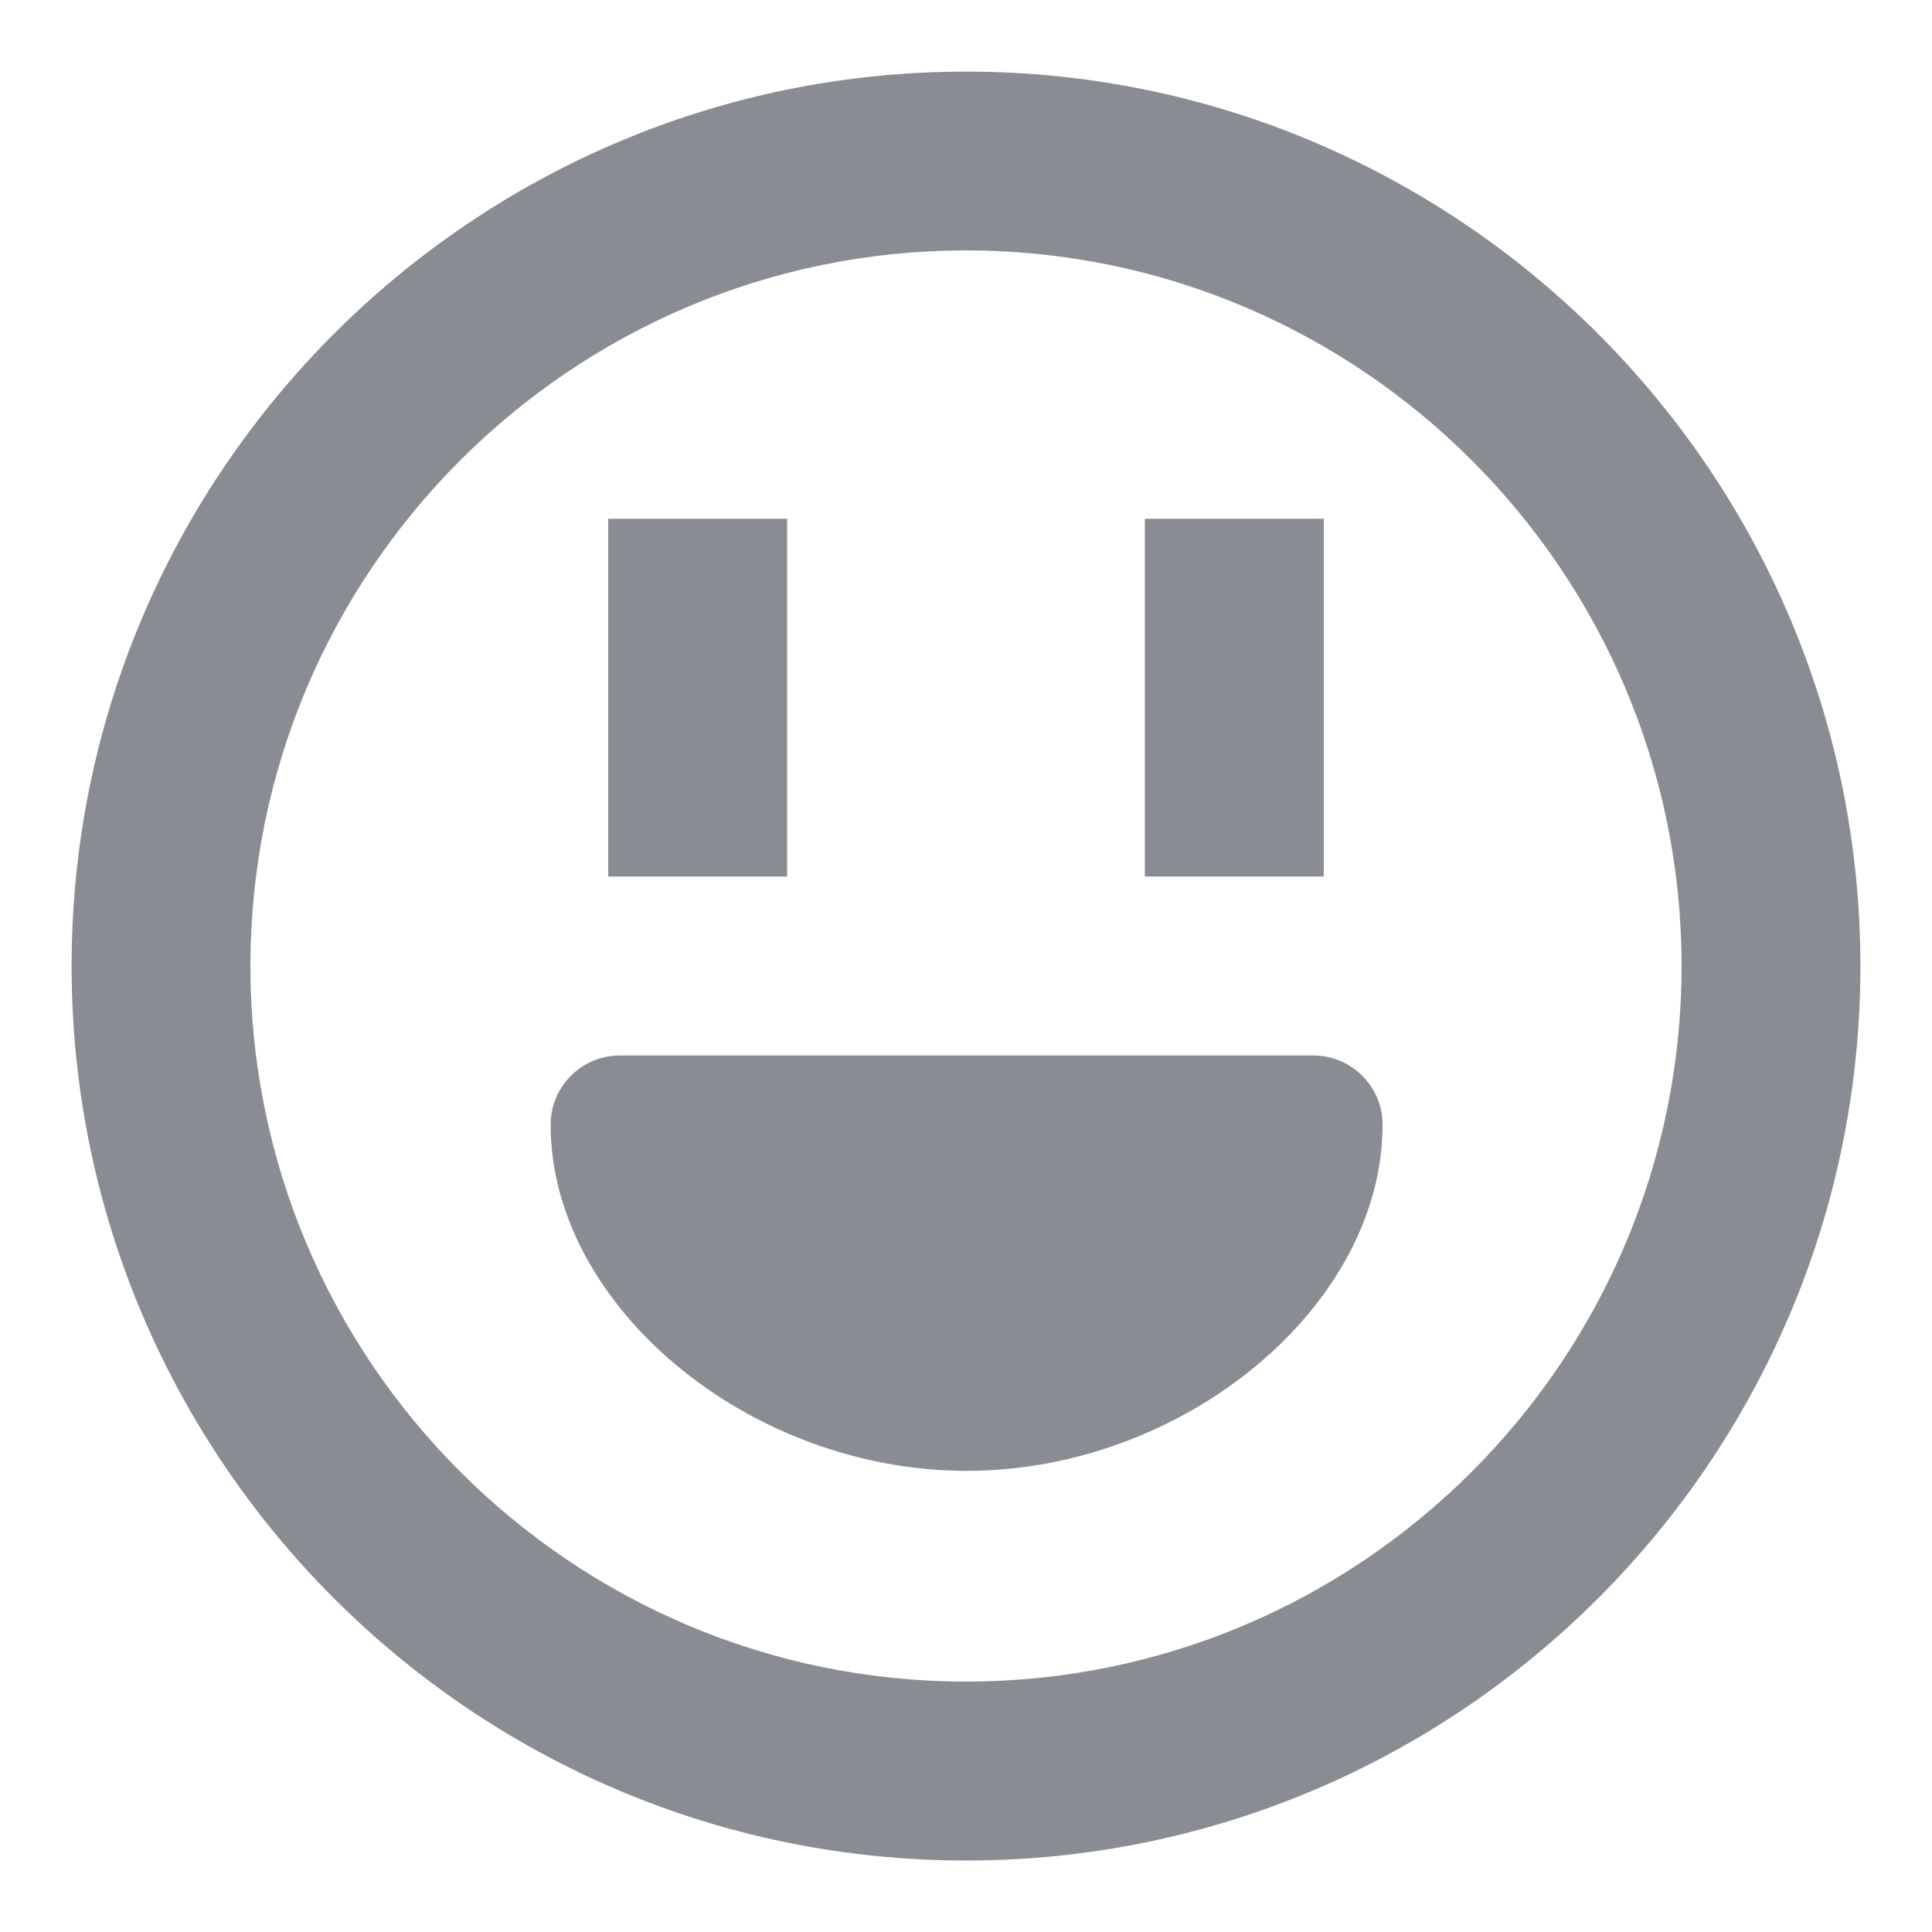
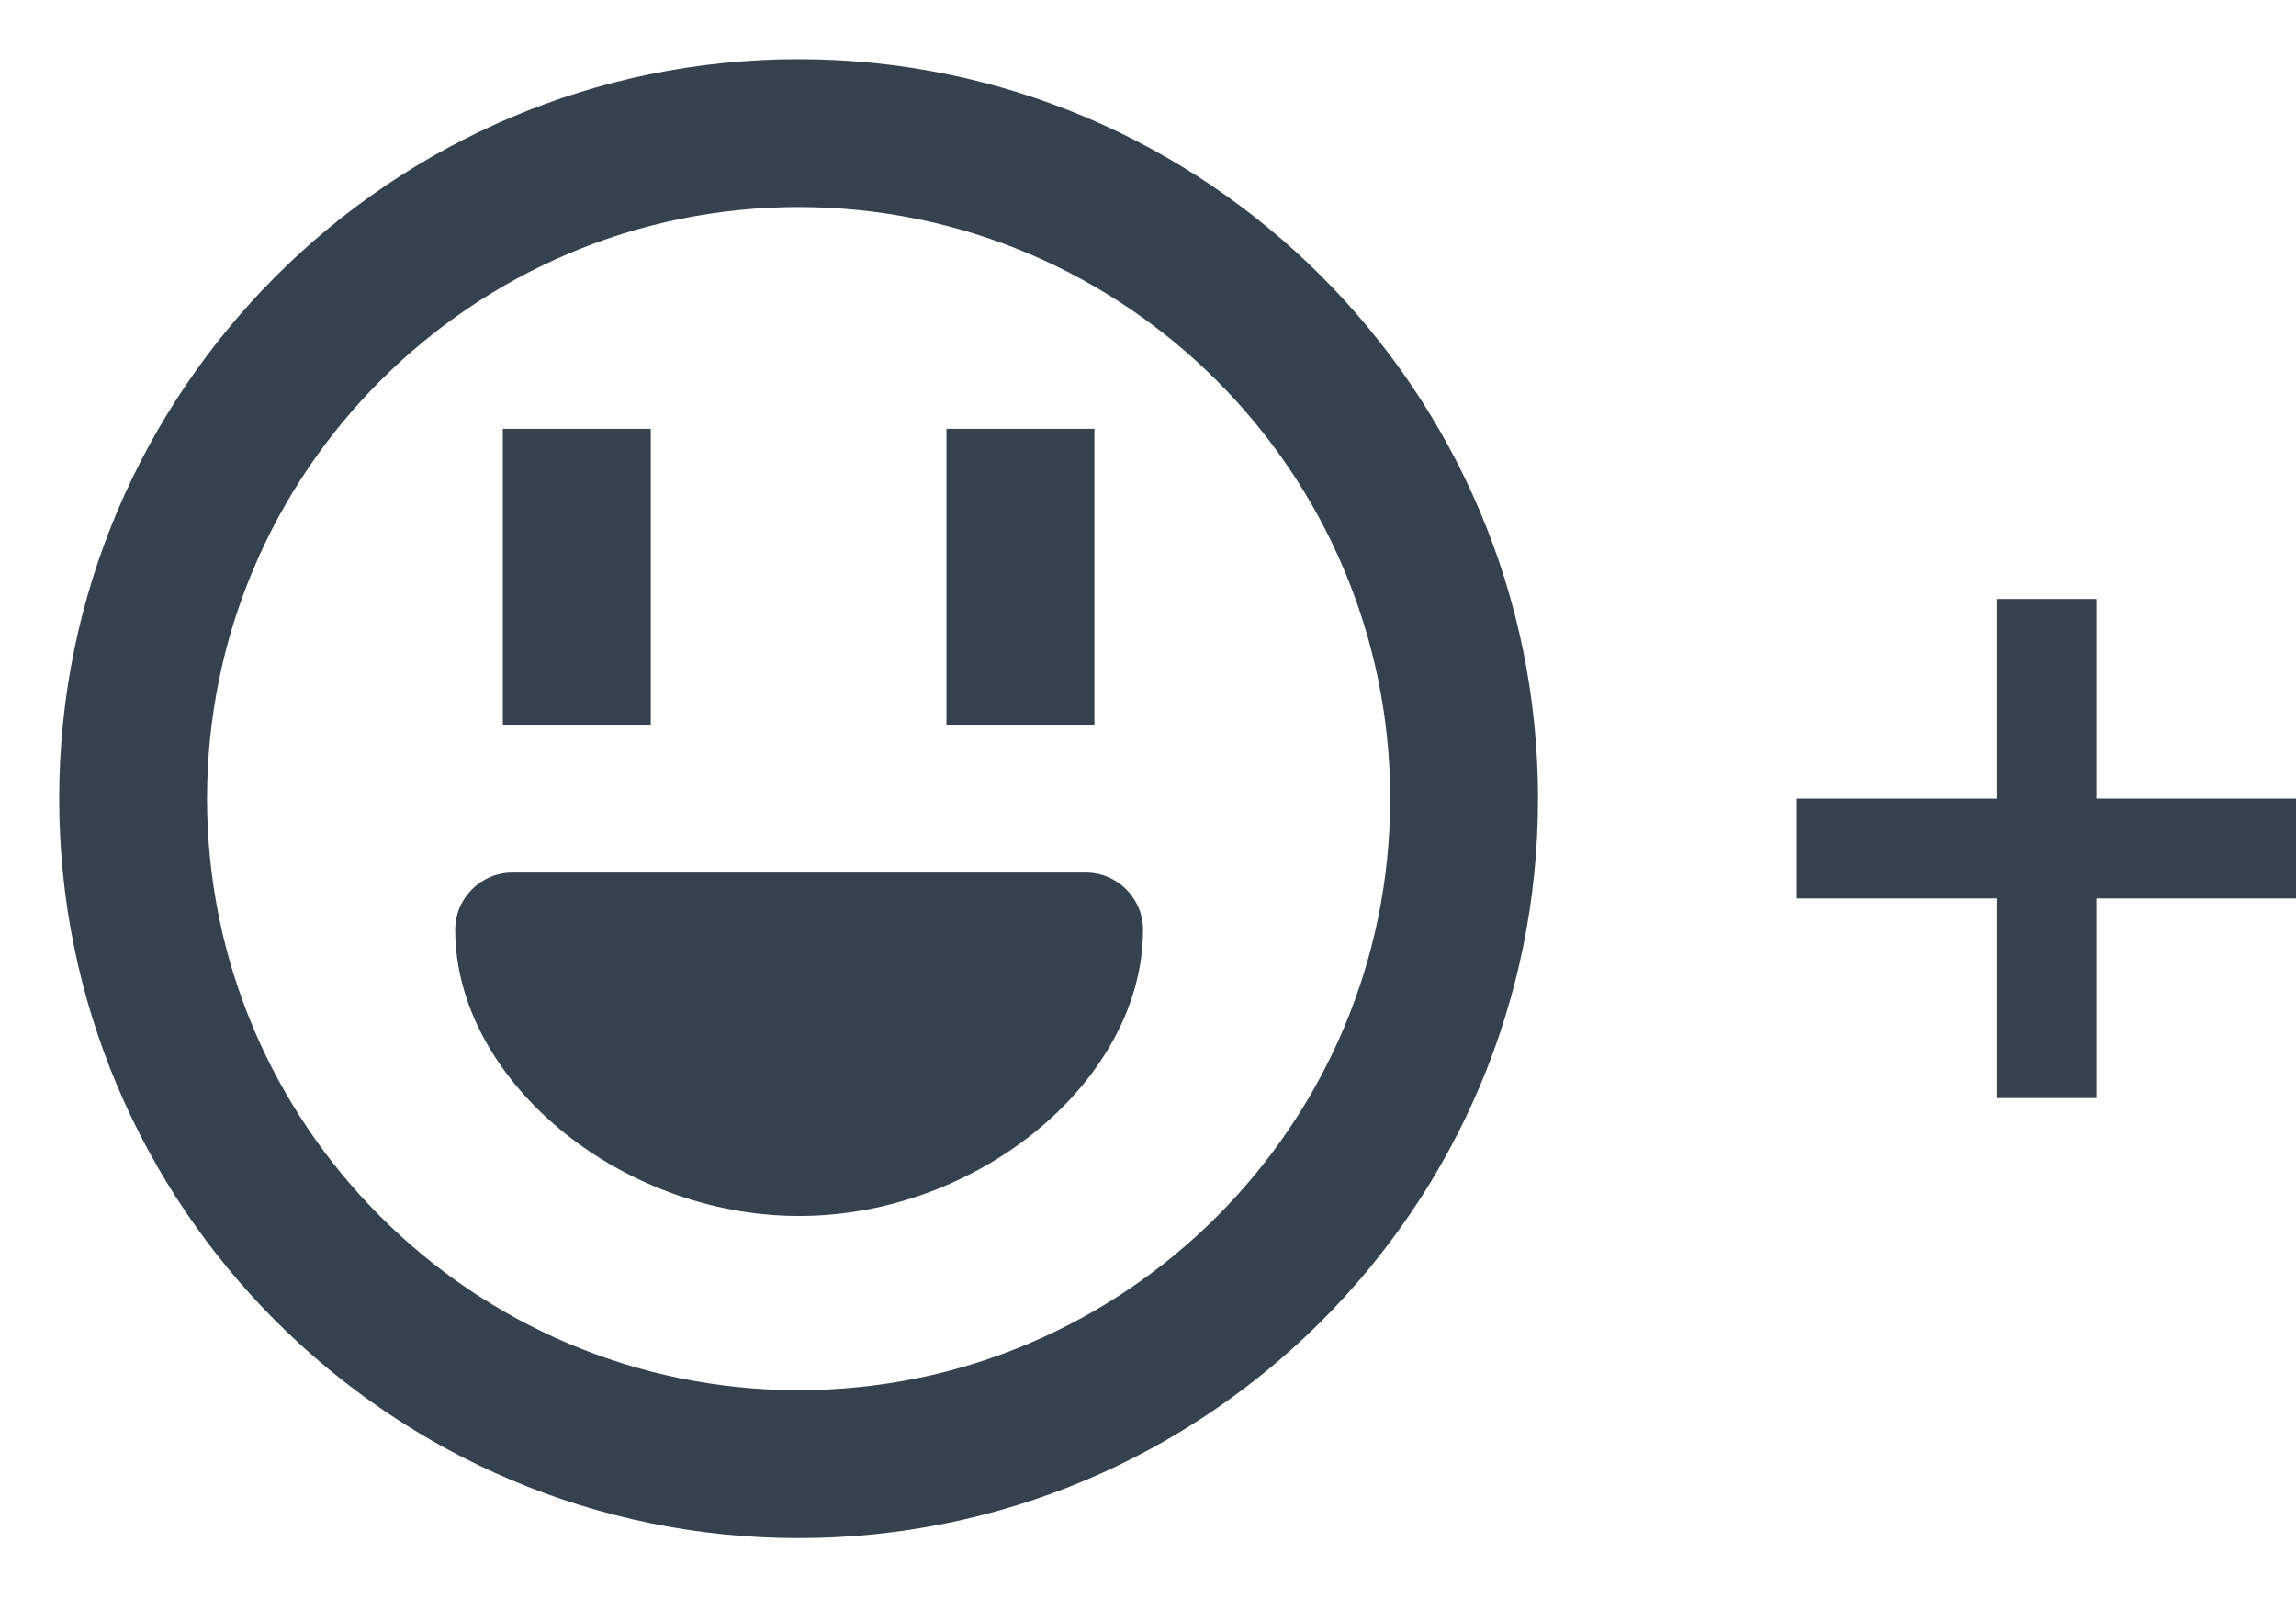
- <svg xmlns="http://www.w3.org/2000/svg" width="16px" height="16px" viewBox="0 0 16 16" version="1.1">
-   <defs />
-   <g id="UI-Guides" stroke="none" stroke-width="1" fill="none" fill-rule="evenodd" transform="translate(-397, -178)">
-     <g id="Add-New-Reaction" transform="translate(389, 173)" fill="#898D93">
-       <g id="Face" transform="translate(8, 5)">
-         <path d="M10.876,8.741 L5.134,8.741 C4.817,8.741 4.56,8.998 4.56,9.314 C4.56,10.815 6.202,12.181 8.005,12.181 C9.808,12.181 11.45,10.815 11.45,9.314 C11.45,8.998 11.193,8.741 10.876,8.741" id="Fill-144" />
-         <path d="M8,13.926 C4.733,13.926 2.074,11.268 2.074,8 C2.074,4.733 4.733,2.074 8,2.074 C11.267,2.074 13.926,4.733 13.926,8 C13.926,11.268 11.267,13.926 8,13.926 M8,0.593 C3.916,0.593 0.593,3.916 0.593,8 C0.593,12.086 3.916,15.408 8,15.408 C12.084,15.408 15.407,12.086 15.407,8 C15.407,3.916 12.084,0.593 8,0.593" id="Fill-145" />
-         <polygon id="Fill-146" points="6.519 4.296 5.037 4.296 5.037 7.259 6.519 7.259" />
-         <polygon id="Fill-147" points="10.963 4.296 9.481 4.296 9.481 7.259 10.963 7.259" />
+ <svg xmlns="http://www.w3.org/2000/svg" width="23px" height="16px" viewBox="0 0 23 16" version="1.1">
+   <g id="Styles-&amp;-states" stroke="none" stroke-width="1" fill="none" fill-rule="evenodd">
+     <g id="Stream-states" transform="translate(-523, -347)" fill="#34414F">
+       <g id="Group-22" transform="translate(320, 342)">
+         <g id="Group-13">
+           <g id="Group-3" transform="translate(107, 0)">
+             <g id="Group-18-Copy-2" transform="translate(88, 0)">
+               <g id="Group-6">
+                 <path d="M29,13 L31,13 L31,14 L29,14 L29,16 L28,16 L28,14 L26,14 L26,13 L28,13 L28,11 L29,11 L29,13 Z M18.876,13.741 C19.193,13.741 19.45,13.998 19.45,14.314 C19.45,15.815 17.808,17.181 16.005,17.181 C14.202,17.181 12.56,15.815 12.56,14.314 C12.56,13.998 12.817,13.741 13.134,13.741 L18.876,13.741 Z M16,18.926 C19.267,18.926 21.926,16.268 21.926,13 C21.926,9.733 19.267,7.074 16,7.074 C12.733,7.074 10.074,9.733 10.074,13 C10.074,16.268 12.733,18.926 16,18.926 Z M16,5.593 C20.084,5.593 23.407,8.916 23.407,13 C23.407,17.086 20.084,20.408 16,20.408 C11.916,20.408 8.593,17.086 8.593,13 C8.593,8.916 11.916,5.593 16,5.593 Z M14.519,9.296 L14.519,12.259 L13.037,12.259 L13.037,9.296 L14.519,9.296 Z M18.963,9.296 L18.963,12.259 L17.481,12.259 L17.481,9.296 L18.963,9.296 Z" id="Combined-Shape" />
+               </g>
+             </g>
+           </g>
+         </g>
      </g>
    </g>
  </g>
</svg>
